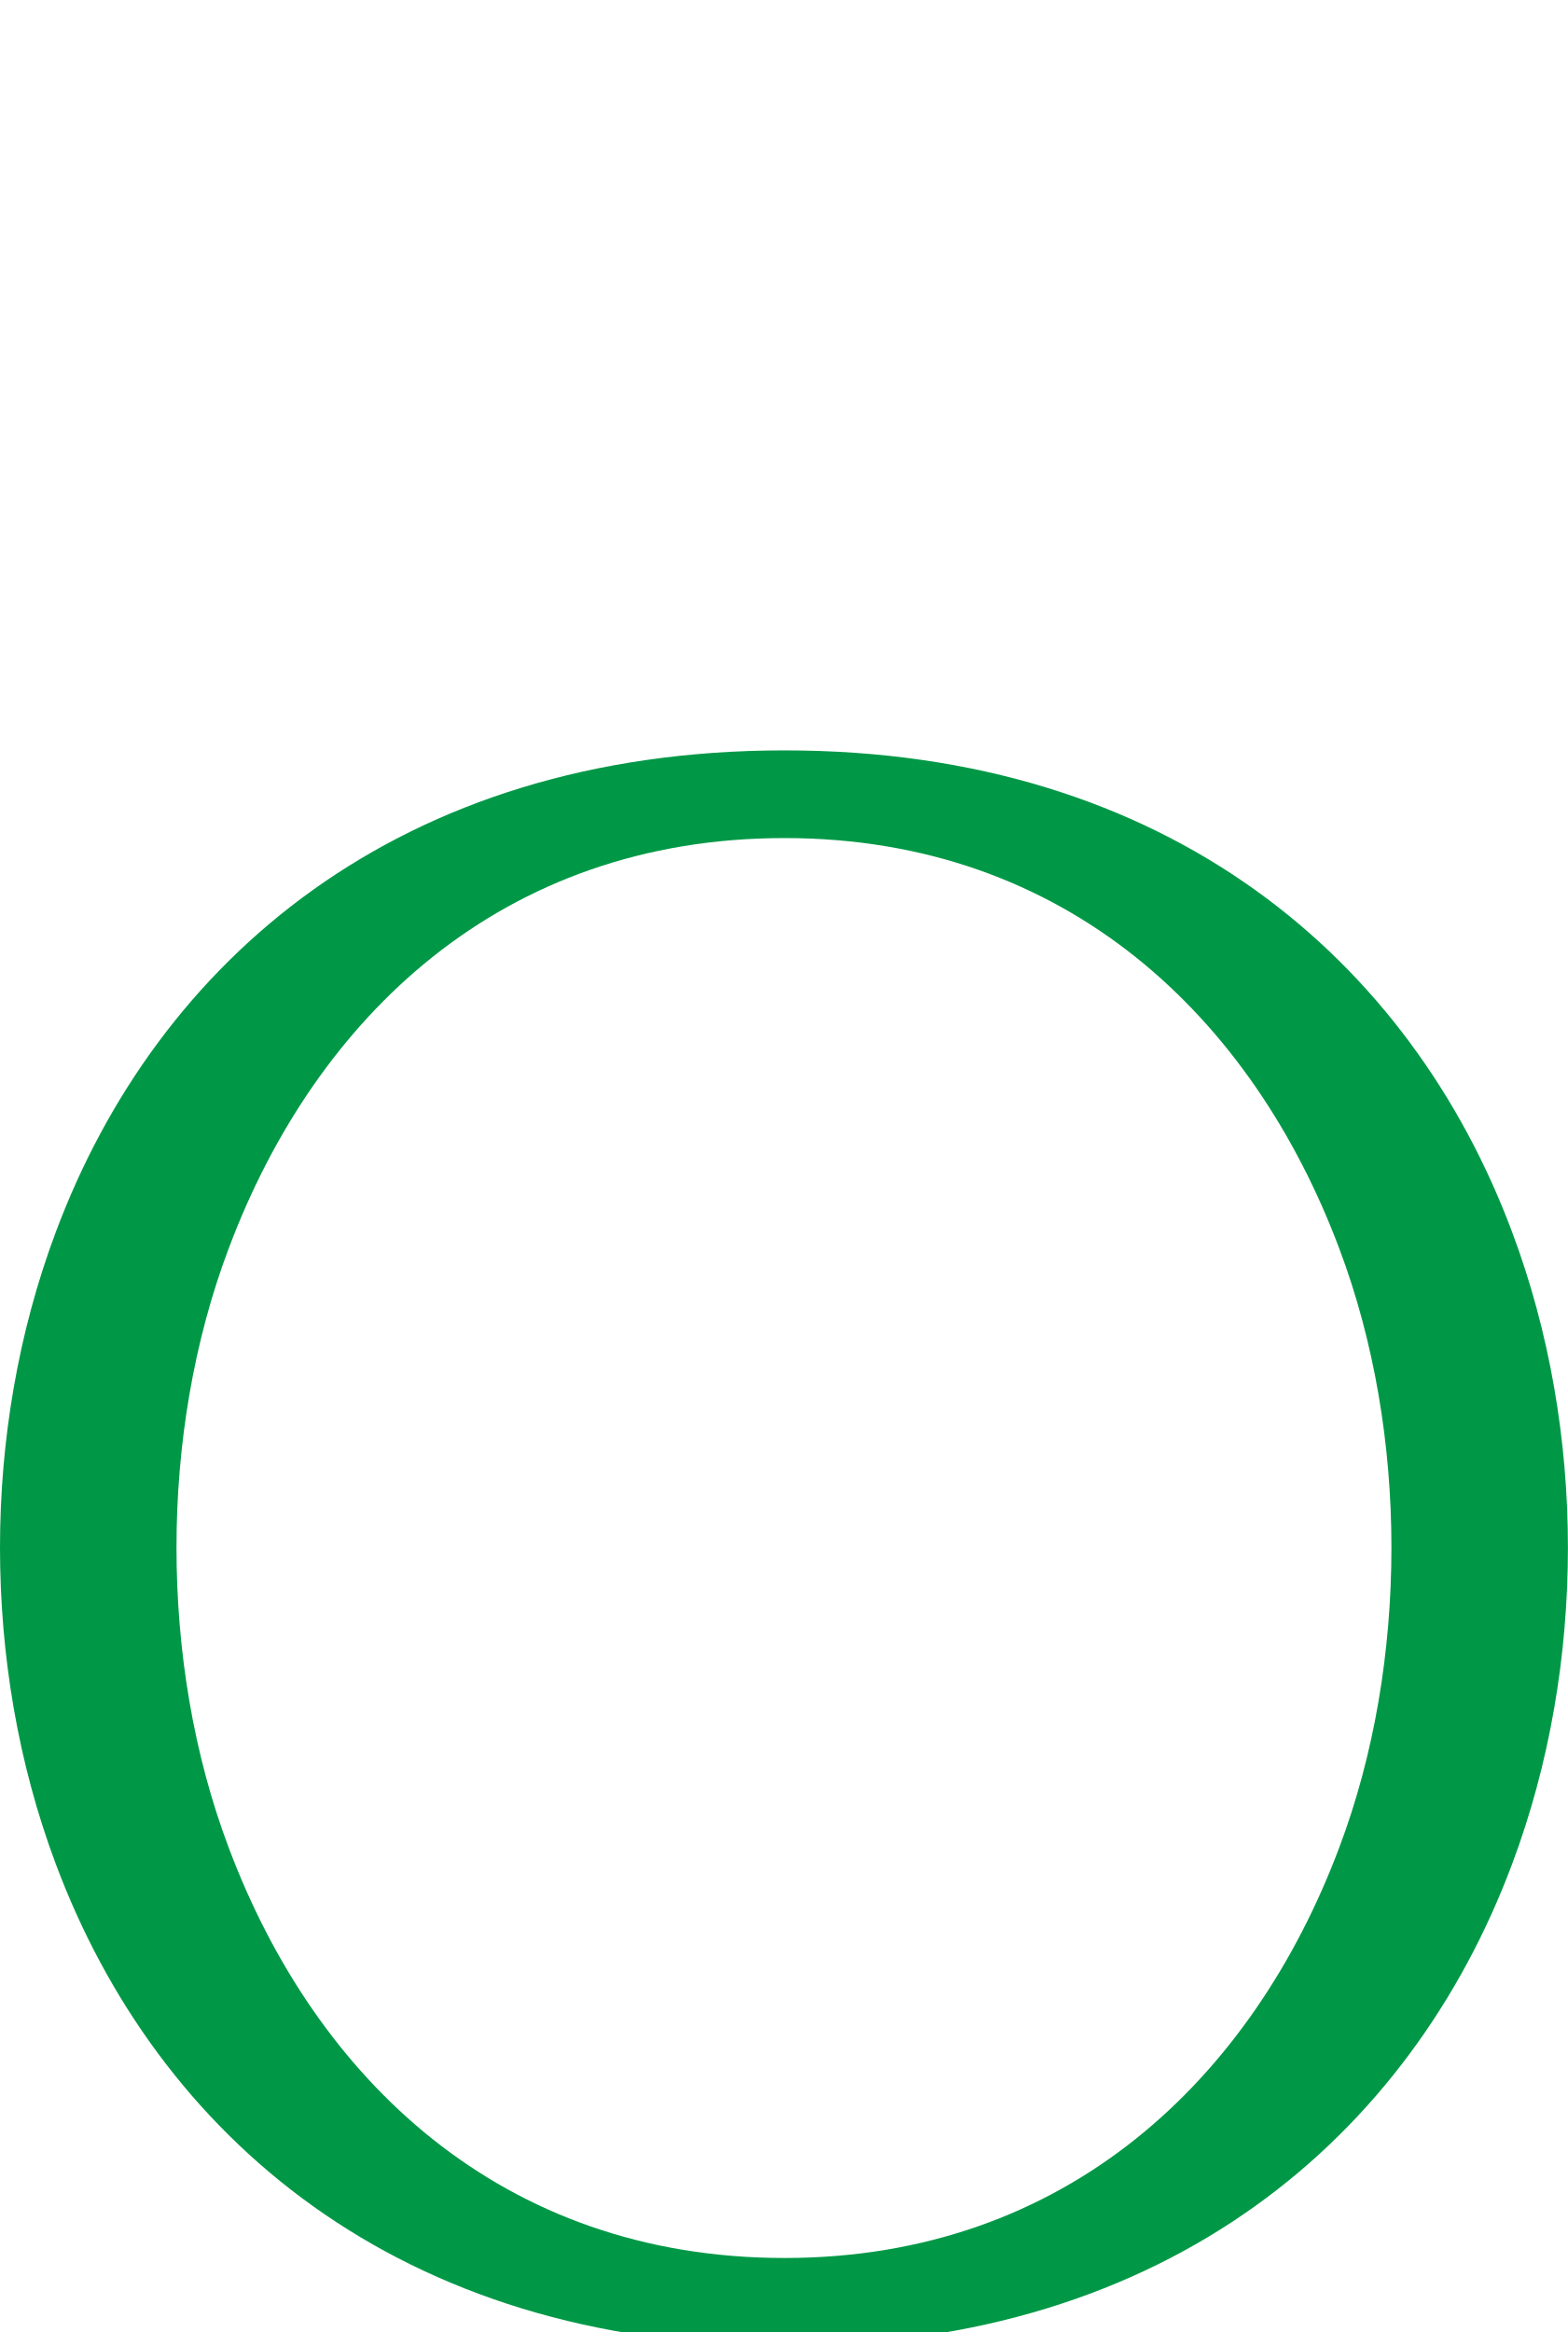
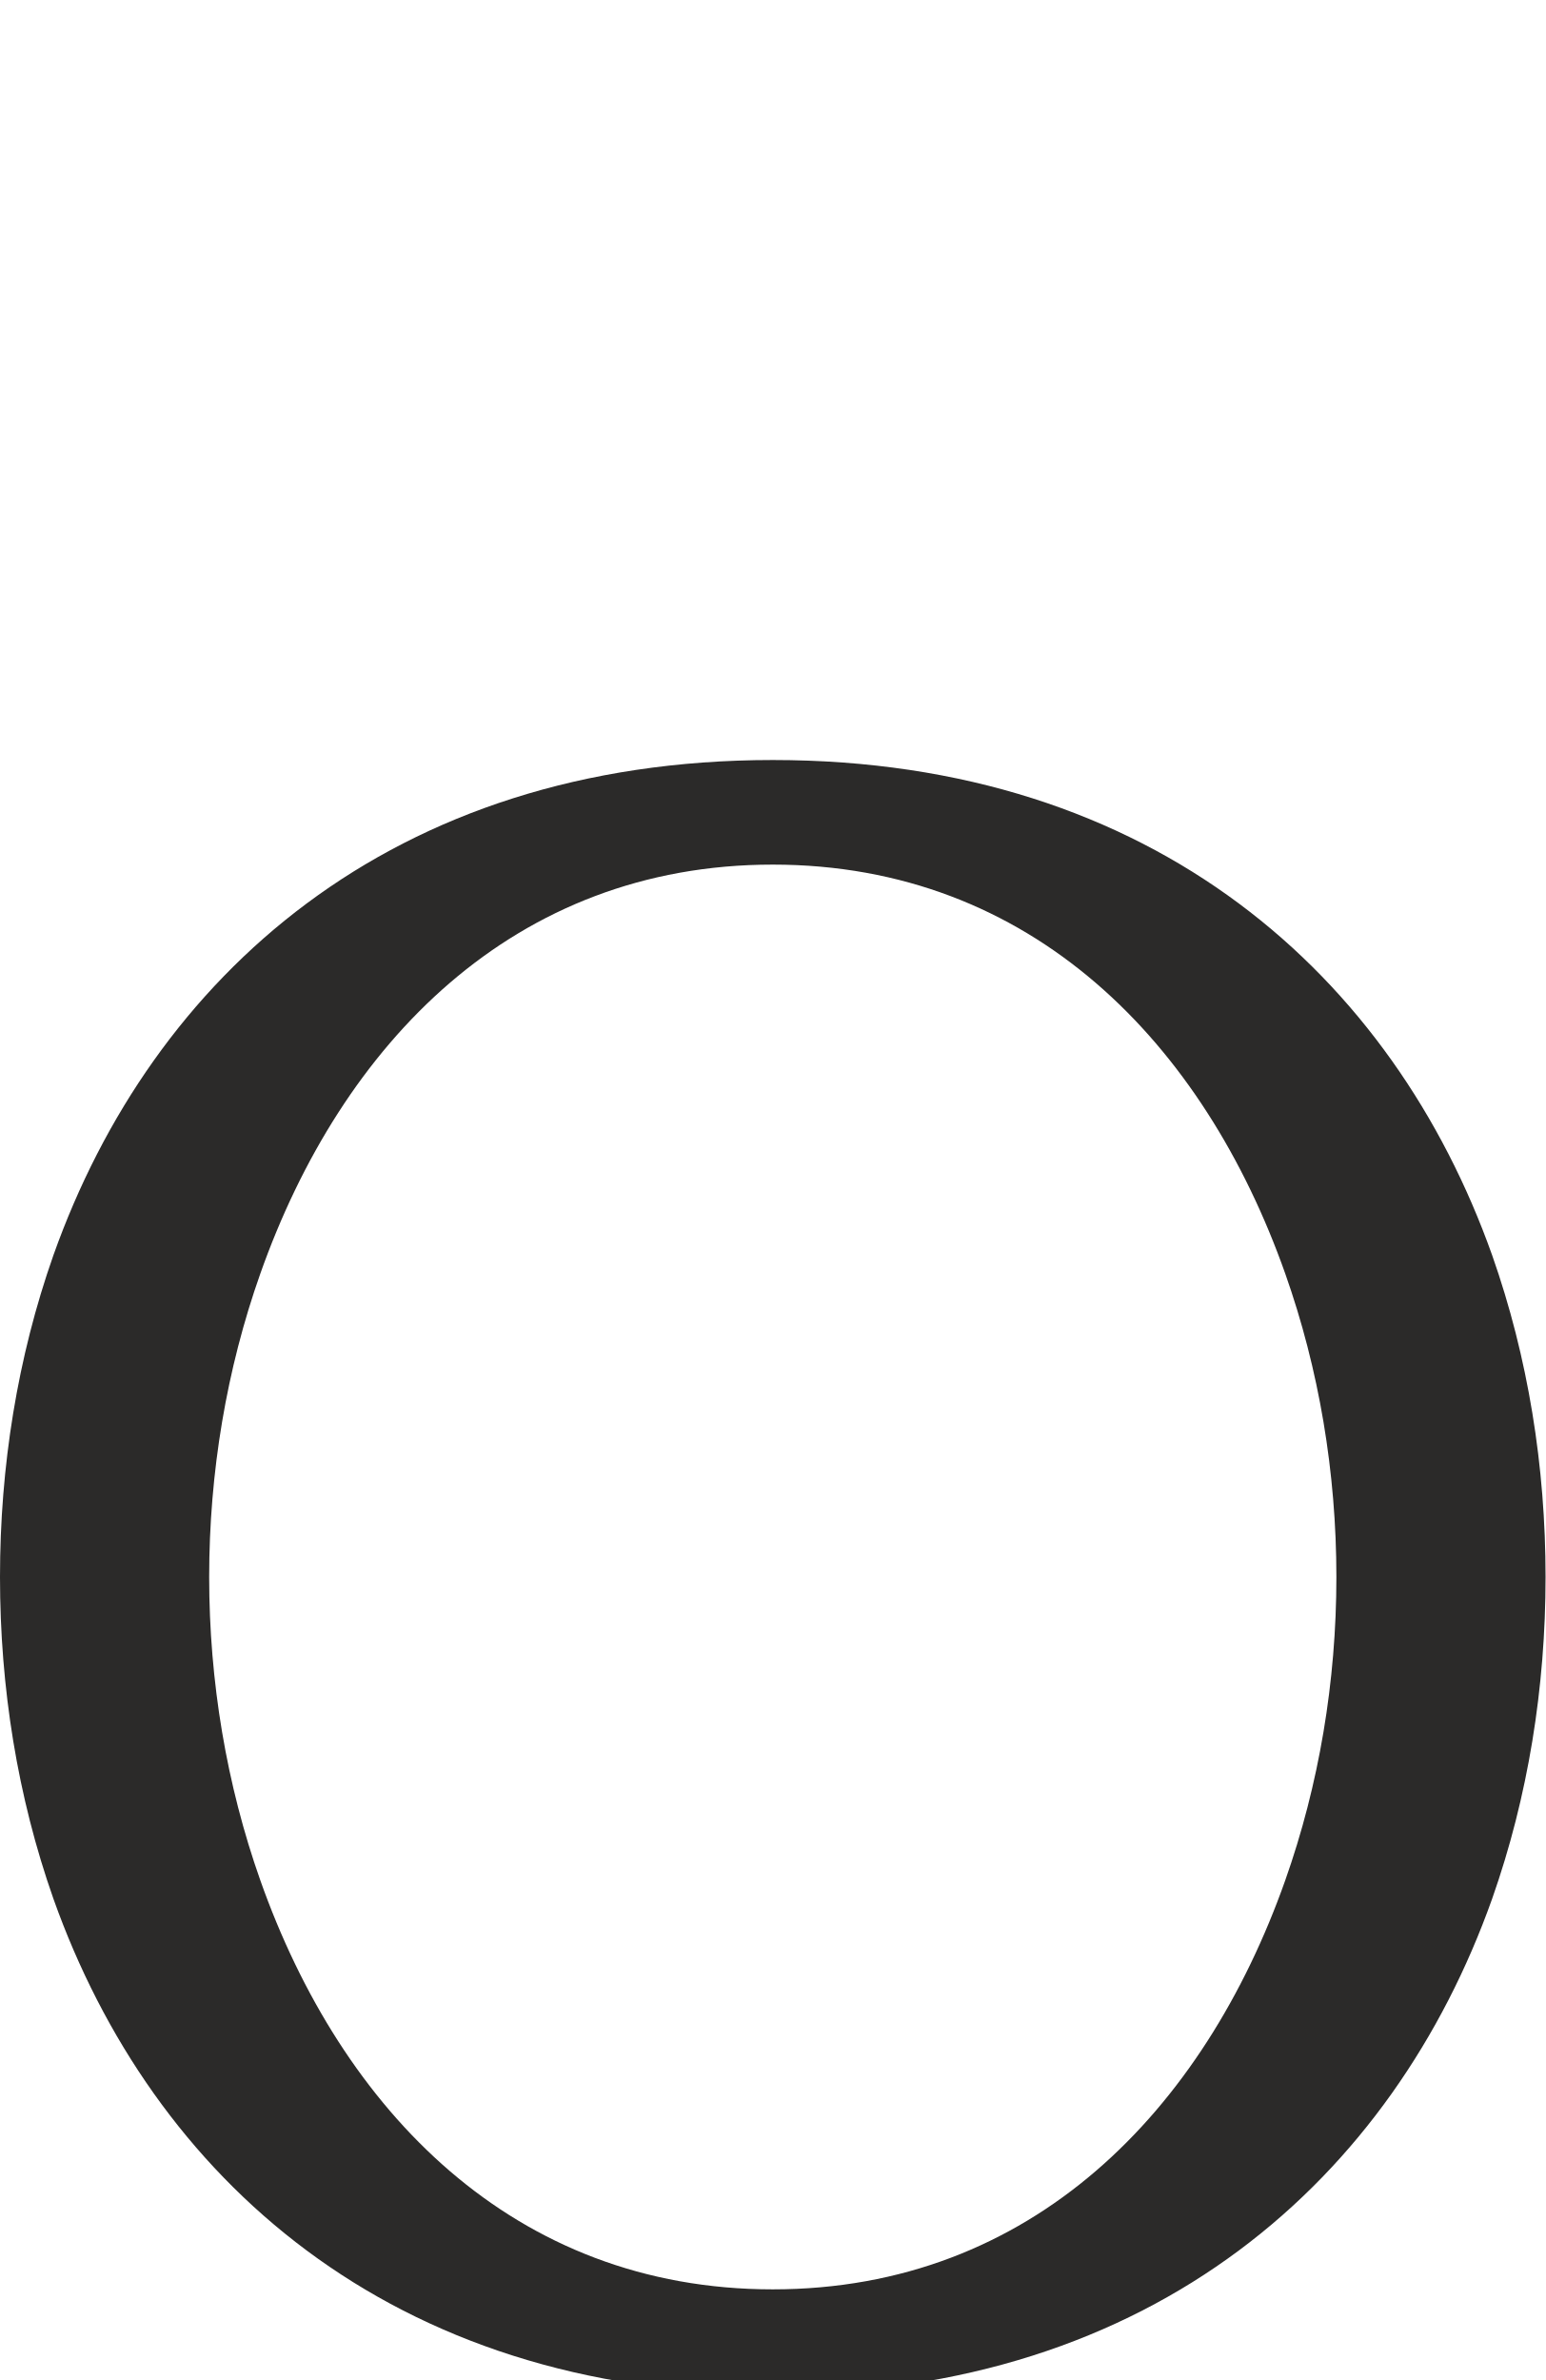
- <svg xmlns="http://www.w3.org/2000/svg" xml:space="preserve" width="1377px" height="2048px" version="1.1" style="shape-rendering:geometricPrecision; text-rendering:geometricPrecision; image-rendering:optimizeQuality; fill-rule:evenodd; clip-rule:evenodd" viewBox="0 0 1377 2048">
+ <svg xmlns="http://www.w3.org/2000/svg" xml:space="preserve" width="1330px" height="2048px" version="1.1" style="shape-rendering:geometricPrecision; text-rendering:geometricPrecision; image-rendering:optimizeQuality; fill-rule:evenodd; clip-rule:evenodd" viewBox="0 0 1330 2048">
  <defs>
    <style type="text/css">
   
-     .fil0 {fill:#009846;fill-rule:nonzero}
+     .fil0 {fill:#2B2A29;fill-rule:nonzero}
   
  </style>
  </defs>
  <g id="Layer_x0020_1">
-     <path class="fil0" d="M689 659c338,0 550,185 639,423 33,88 49,183 49,277 0,95 -16,190 -49,278 -89,238 -301,423 -639,423 -339,0 -551,-185 -640,-423 -33,-88 -49,-183 -49,-278 0,-94 16,-189 49,-277 89,-238 301,-423 640,-423zm487 437c-76,-202 -239,-360 -487,-360 -249,0 -412,158 -488,360 -31,82 -46,173 -46,263 0,91 15,182 46,264 76,202 239,360 488,360 248,0 411,-158 487,-360 31,-82 46,-173 46,-264 0,-90 -15,-181 -46,-263z" />
+     <path class="fil0" d="M665 654c329,0 534,187 619,426 31,88 46,182 46,277 0,95 -15,189 -46,277 -85,239 -290,426 -619,426 -329,0 -534,-187 -619,-426 -31,-88 -46,-182 -46,-277 0,-95 15,-189 46,-277 85,-239 290,-426 619,-426zm441 442c-70,-198 -218,-352 -441,-352 -223,0 -371,154 -441,352 -29,82 -44,171 -44,261 0,90 15,179 44,261 70,198 218,352 441,352 223,0 371,-154 441,-352 29,-82 44,-171 44,-261 0,-90 -15,-179 -44,-261z" />
  </g>
</svg>
